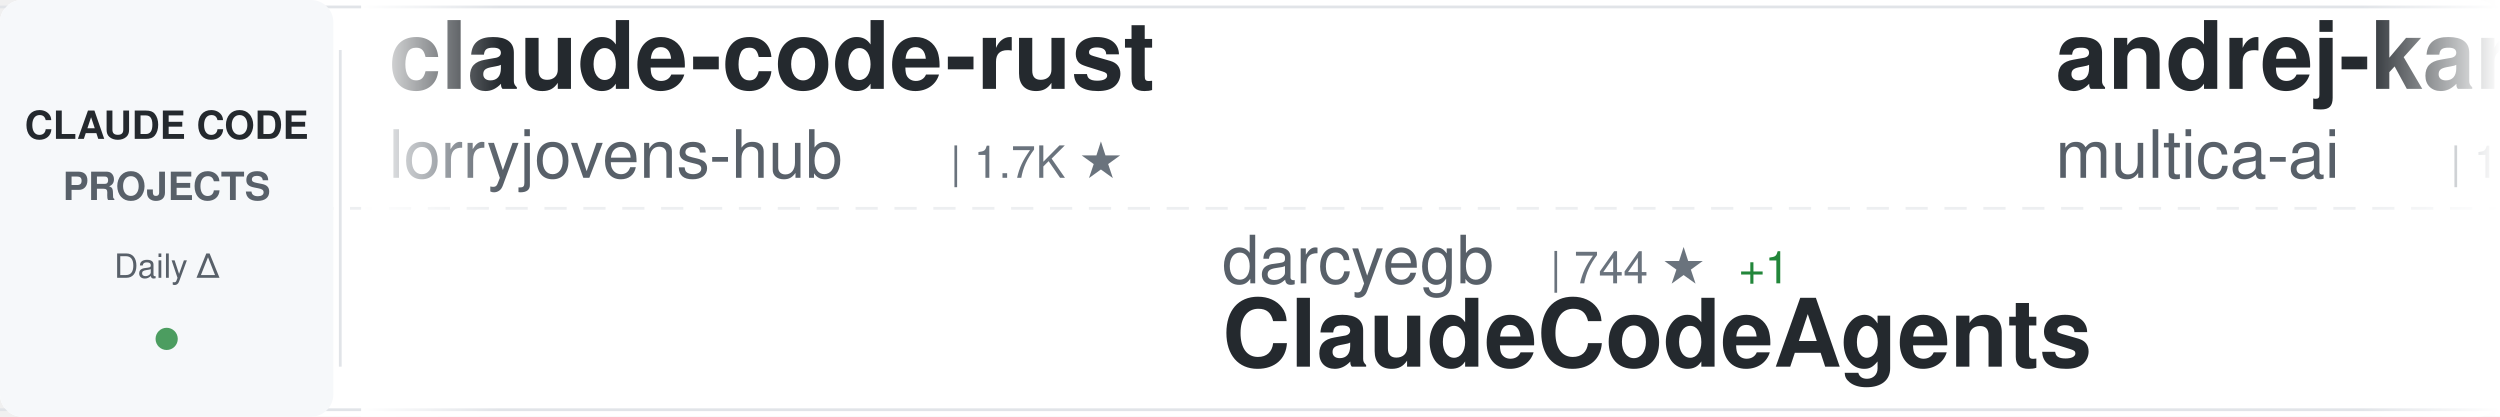
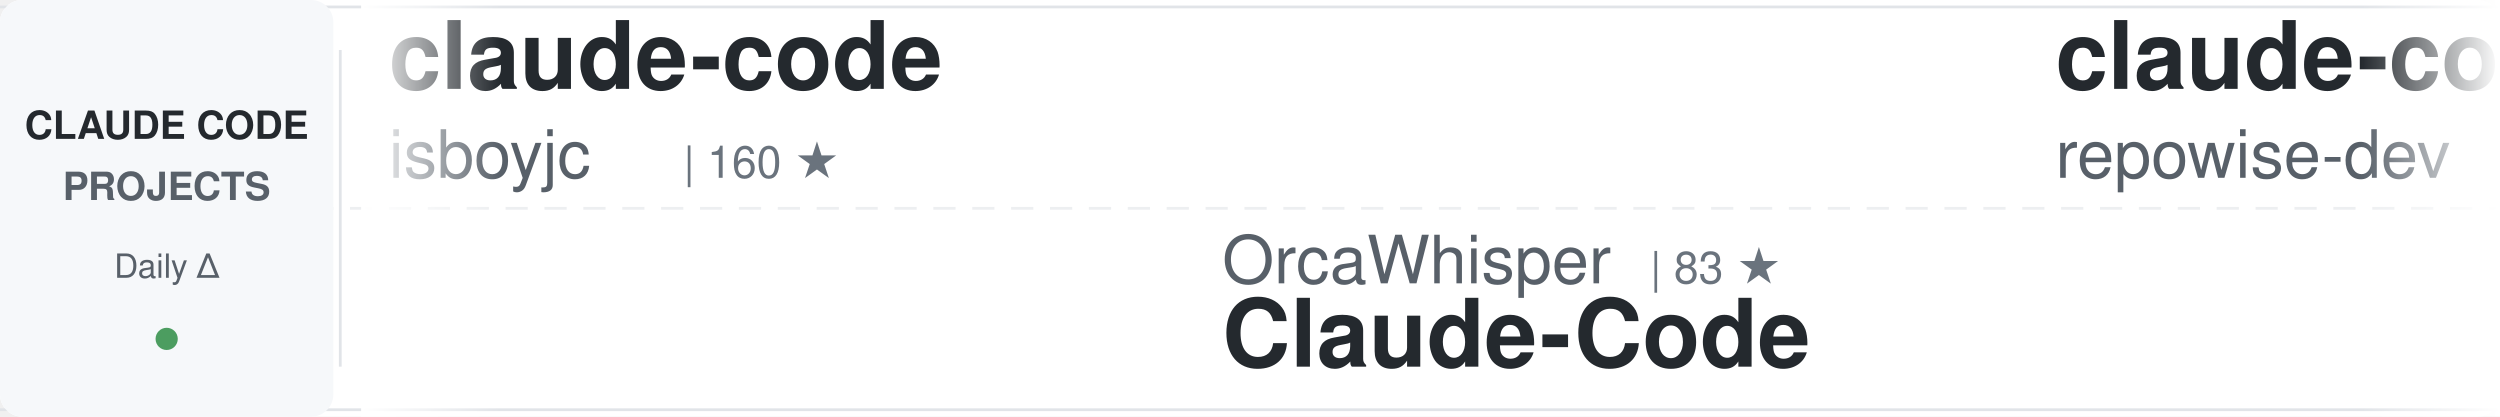
<svg xmlns="http://www.w3.org/2000/svg" width="900" height="150">
  <defs>
    <linearGradient id="awesomeLeftFade" x1="0%" y1="0%" x2="100%" y2="0%">
      <stop offset="0%" style="stop-color:#ffffff;stop-opacity:1" />
      <stop offset="100%" style="stop-color:#ffffff;stop-opacity:0" />
    </linearGradient>
    <linearGradient id="awesomeRightFade" x1="0%" y1="0%" x2="100%" y2="0%">
      <stop offset="0%" style="stop-color:#ffffff;stop-opacity:0" />
      <stop offset="100%" style="stop-color:#ffffff;stop-opacity:1" />
    </linearGradient>
  </defs>
  <rect width="900" height="150" fill="#ffffff" rx="8" />
  <rect x="0" y="2" width="900" height="1" fill="#e1e4e8" />
  <rect x="0" y="147" width="900" height="1" fill="#e1e4e8" />
  <line x1="0" y1="75" x2="900" y2="75" stroke="#e1e4e8" stroke-width="1" stroke-dasharray="8 6" opacity="0.6" />
  <rect x="0" y="0" width="120" height="150" fill="#f6f8fa" rx="8" />
  <text x="60" y="50" font-family="-apple-system, BlinkMacSystemFont, 'Segoe UI', Helvetica, Arial, sans-serif" font-size="14" font-weight="600" fill="#24292e" text-anchor="middle">CLAUDE CODE</text>
  <text x="60" y="72" font-family="-apple-system, BlinkMacSystemFont, 'Segoe UI', Helvetica, Arial, sans-serif" font-size="14" font-weight="600" fill="#586069" text-anchor="middle">PROJECTS</text>
  <text x="60" y="100" font-family="-apple-system, BlinkMacSystemFont, 'Segoe UI', Helvetica, Arial, sans-serif" font-size="12" font-weight="500" fill="#586069" text-anchor="middle">Daily Δ</text>
  <circle cx="60" cy="122" r="4" fill="#22863a" opacity="0.8" />
  <rect x="122" y="18" width="1" height="114" fill="#e1e4e8" />
  <clipPath id="awesomeTickerClip">
    <rect x="130" y="0" width="770" height="150" />
  </clipPath>
  <g clip-path="url(#awesomeTickerClip)">
    <g id="awesomeTickerItems">
      <animateTransform attributeName="transform" attributeType="XML" type="translate" from="0 0" to="-3000 0" dur="54s" repeatCount="indefinite" />
      <g transform="translate(0, 0)">
-         <text x="140" y="32" font-family="-apple-system, BlinkMacSystemFont, 'Segoe UI', Helvetica, Arial, sans-serif" font-size="34" font-weight="600" fill="#24292e">claude-code-rust</text>
-         <text x="140" y="64" font-family="-apple-system, BlinkMacSystemFont, 'Segoe UI', Helvetica, Arial, sans-serif" font-size="24" font-weight="400" fill="#586069">lorryjovens-hub</text>
-         <text x="342" y="64" font-family="-apple-system, BlinkMacSystemFont, 'Segoe UI', Helvetica, Arial, sans-serif" font-size="16" font-weight="500" fill="#6a737d">| 1.7K ★</text>
+         <text x="140" y="32" font-family="-apple-system, BlinkMacSystemFont, 'Segoe UI', Helvetica, Arial, sans-serif" font-size="34" font-weight="600" fill="#24292e">claude-code</text>
+         <text x="140" y="64" font-family="-apple-system, BlinkMacSystemFont, 'Segoe UI', Helvetica, Arial, sans-serif" font-size="24" font-weight="400" fill="#586069">isboyjc</text>
+         <text x="246" y="64" font-family="-apple-system, BlinkMacSystemFont, 'Segoe UI', Helvetica, Arial, sans-serif" font-size="16" font-weight="500" fill="#6a737d">| 160 ★</text>
      </g>
      <g transform="translate(300, 0)">
-         <text x="140" y="102" font-family="-apple-system, BlinkMacSystemFont, 'Segoe UI', Helvetica, Arial, sans-serif" font-size="24" font-weight="400" fill="#586069">darcyegb</text>
-         <text x="258" y="102" font-family="-apple-system, BlinkMacSystemFont, 'Segoe UI', Helvetica, Arial, sans-serif" font-size="16" font-weight="500" fill="#6a737d">| 744 ★</text>
-         <text x="326" y="102" font-family="-apple-system, BlinkMacSystemFont, 'Segoe UI', Helvetica, Arial, sans-serif" font-size="16" font-weight="500" fill="#22863a"> +1</text>
-         <text x="140" y="132" font-family="-apple-system, BlinkMacSystemFont, 'Segoe UI', Helvetica, Arial, sans-serif" font-size="34" font-weight="600" fill="#24292e">ClaudeCodeAgents</text>
+         <text x="140" y="102" font-family="-apple-system, BlinkMacSystemFont, 'Segoe UI', Helvetica, Arial, sans-serif" font-size="24" font-weight="400" fill="#586069">OrcaWhisper</text>
+         <text x="294" y="102" font-family="-apple-system, BlinkMacSystemFont, 'Segoe UI', Helvetica, Arial, sans-serif" font-size="16" font-weight="500" fill="#6a737d">| 83 ★</text>
+         <text x="140" y="132" font-family="-apple-system, BlinkMacSystemFont, 'Segoe UI', Helvetica, Arial, sans-serif" font-size="34" font-weight="600" fill="#24292e">Claude-Code</text>
      </g>
      <g transform="translate(600, 0)">
-         <text x="140" y="32" font-family="-apple-system, BlinkMacSystemFont, 'Segoe UI', Helvetica, Arial, sans-serif" font-size="34" font-weight="600" fill="#24292e">andrej-karpathy-skills</text>
-         <text x="140" y="64" font-family="-apple-system, BlinkMacSystemFont, 'Segoe UI', Helvetica, Arial, sans-serif" font-size="24" font-weight="400" fill="#586069">multica-ai</text>
-         <text x="282" y="64" font-family="-apple-system, BlinkMacSystemFont, 'Segoe UI', Helvetica, Arial, sans-serif" font-size="16" font-weight="500" fill="#6a737d">| 188.6K ★</text>
-         <text x="377" y="64" font-family="-apple-system, BlinkMacSystemFont, 'Segoe UI', Helvetica, Arial, sans-serif" font-size="16" font-weight="500" fill="#22863a"> +566</text>
+         <text x="140" y="32" font-family="-apple-system, BlinkMacSystemFont, 'Segoe UI', Helvetica, Arial, sans-serif" font-size="34" font-weight="600" fill="#24292e">claude-code-prompts</text>
+         <text x="140" y="64" font-family="-apple-system, BlinkMacSystemFont, 'Segoe UI', Helvetica, Arial, sans-serif" font-size="24" font-weight="400" fill="#586069">repowise-dev</text>
+         <text x="306" y="64" font-family="-apple-system, BlinkMacSystemFont, 'Segoe UI', Helvetica, Arial, sans-serif" font-size="16" font-weight="500" fill="#6a737d">| 1.1K ★</text>
+         <text x="383" y="64" font-family="-apple-system, BlinkMacSystemFont, 'Segoe UI', Helvetica, Arial, sans-serif" font-size="16" font-weight="500" fill="#22863a"> +4</text>
      </g>
      <g transform="translate(900, 0)">
-         <text x="140" y="102" font-family="-apple-system, BlinkMacSystemFont, 'Segoe UI', Helvetica, Arial, sans-serif" font-size="24" font-weight="400" fill="#586069">Onewon</text>
-         <text x="234" y="102" font-family="-apple-system, BlinkMacSystemFont, 'Segoe UI', Helvetica, Arial, sans-serif" font-size="16" font-weight="500" fill="#6a737d">| 183 ★</text>
+         <text x="140" y="102" font-family="-apple-system, BlinkMacSystemFont, 'Segoe UI', Helvetica, Arial, sans-serif" font-size="24" font-weight="400" fill="#586069">Piebald-AI</text>
+         <text x="282" y="102" font-family="-apple-system, BlinkMacSystemFont, 'Segoe UI', Helvetica, Arial, sans-serif" font-size="16" font-weight="500" fill="#6a737d">| 11.6K ★</text>
+         <text x="368" y="102" font-family="-apple-system, BlinkMacSystemFont, 'Segoe UI', Helvetica, Arial, sans-serif" font-size="16" font-weight="500" fill="#22863a"> +23</text>
+         <text x="140" y="132" font-family="-apple-system, BlinkMacSystemFont, 'Segoe UI', Helvetica, Arial, sans-serif" font-size="34" font-weight="600" fill="#24292e">claude-code-system-promp...</text>
+       </g>
+       <g transform="translate(1200, 0)">
+         <text x="140" y="32" font-family="-apple-system, BlinkMacSystemFont, 'Segoe UI', Helvetica, Arial, sans-serif" font-size="34" font-weight="600" fill="#24292e">claude-code</text>
+         <text x="140" y="64" font-family="-apple-system, BlinkMacSystemFont, 'Segoe UI', Helvetica, Arial, sans-serif" font-size="24" font-weight="400" fill="#586069">claude-code-best</text>
+         <text x="354" y="64" font-family="-apple-system, BlinkMacSystemFont, 'Segoe UI', Helvetica, Arial, sans-serif" font-size="16" font-weight="500" fill="#6a737d">| 20.9K ★</text>
+         <text x="440" y="64" font-family="-apple-system, BlinkMacSystemFont, 'Segoe UI', Helvetica, Arial, sans-serif" font-size="16" font-weight="500" fill="#22863a"> +50</text>
+       </g>
+       <g transform="translate(1500, 0)">
+         <text x="140" y="102" font-family="-apple-system, BlinkMacSystemFont, 'Segoe UI', Helvetica, Arial, sans-serif" font-size="24" font-weight="400" fill="#586069">anthropics</text>
+         <text x="282" y="102" font-family="-apple-system, BlinkMacSystemFont, 'Segoe UI', Helvetica, Arial, sans-serif" font-size="16" font-weight="500" fill="#6a737d">| 136.6K ★</text>
+         <text x="377" y="102" font-family="-apple-system, BlinkMacSystemFont, 'Segoe UI', Helvetica, Arial, sans-serif" font-size="16" font-weight="500" fill="#22863a"> +207</text>
        <text x="140" y="132" font-family="-apple-system, BlinkMacSystemFont, 'Segoe UI', Helvetica, Arial, sans-serif" font-size="34" font-weight="600" fill="#24292e">claude-code</text>
      </g>
-       <g transform="translate(1200, 0)">
-         <text x="140" y="32" font-family="-apple-system, BlinkMacSystemFont, 'Segoe UI', Helvetica, Arial, sans-serif" font-size="34" font-weight="600" fill="#24292e">claude-code-tips</text>
-         <text x="140" y="64" font-family="-apple-system, BlinkMacSystemFont, 'Segoe UI', Helvetica, Arial, sans-serif" font-size="24" font-weight="400" fill="#586069">ykdojo</text>
-         <text x="234" y="64" font-family="-apple-system, BlinkMacSystemFont, 'Segoe UI', Helvetica, Arial, sans-serif" font-size="16" font-weight="500" fill="#6a737d">| 9.0K ★</text>
-         <text x="311" y="64" font-family="-apple-system, BlinkMacSystemFont, 'Segoe UI', Helvetica, Arial, sans-serif" font-size="16" font-weight="500" fill="#22863a"> +23</text>
-       </g>
-       <g transform="translate(1500, 0)">
-         <text x="140" y="102" font-family="-apple-system, BlinkMacSystemFont, 'Segoe UI', Helvetica, Arial, sans-serif" font-size="24" font-weight="400" fill="#586069">Donchitos</text>
-         <text x="270" y="102" font-family="-apple-system, BlinkMacSystemFont, 'Segoe UI', Helvetica, Arial, sans-serif" font-size="16" font-weight="500" fill="#6a737d">| 22.7K ★</text>
-         <text x="356" y="102" font-family="-apple-system, BlinkMacSystemFont, 'Segoe UI', Helvetica, Arial, sans-serif" font-size="16" font-weight="500" fill="#22863a"> +44</text>
-         <text x="140" y="132" font-family="-apple-system, BlinkMacSystemFont, 'Segoe UI', Helvetica, Arial, sans-serif" font-size="34" font-weight="600" fill="#24292e">Claude-Code-Game-Studios</text>
-       </g>
      <g transform="translate(1800, 0)">
-         <text x="140" y="32" font-family="-apple-system, BlinkMacSystemFont, 'Segoe UI', Helvetica, Arial, sans-serif" font-size="34" font-weight="600" fill="#24292e">learn-claude-code</text>
-         <text x="140" y="64" font-family="-apple-system, BlinkMacSystemFont, 'Segoe UI', Helvetica, Arial, sans-serif" font-size="24" font-weight="400" fill="#586069">shareAI-lab</text>
-         <text x="294" y="64" font-family="-apple-system, BlinkMacSystemFont, 'Segoe UI', Helvetica, Arial, sans-serif" font-size="16" font-weight="500" fill="#6a737d">| 70.1K ★</text>
-         <text x="380" y="64" font-family="-apple-system, BlinkMacSystemFont, 'Segoe UI', Helvetica, Arial, sans-serif" font-size="16" font-weight="500" fill="#22863a"> +182</text>
+         <text x="140" y="32" font-family="-apple-system, BlinkMacSystemFont, 'Segoe UI', Helvetica, Arial, sans-serif" font-size="34" font-weight="600" fill="#24292e">edmunds-claude-code</text>
+         <text x="140" y="64" font-family="-apple-system, BlinkMacSystemFont, 'Segoe UI', Helvetica, Arial, sans-serif" font-size="24" font-weight="400" fill="#586069">edmund-io</text>
+         <text x="270" y="64" font-family="-apple-system, BlinkMacSystemFont, 'Segoe UI', Helvetica, Arial, sans-serif" font-size="16" font-weight="500" fill="#6a737d">| 1.5K ★</text>
      </g>
      <g transform="translate(2100, 0)">
-         <text x="140" y="102" font-family="-apple-system, BlinkMacSystemFont, 'Segoe UI', Helvetica, Arial, sans-serif" font-size="24" font-weight="400" fill="#586069">Alishahryar1</text>
-         <text x="306" y="102" font-family="-apple-system, BlinkMacSystemFont, 'Segoe UI', Helvetica, Arial, sans-serif" font-size="16" font-weight="500" fill="#6a737d">| 38.9K ★</text>
-         <text x="392" y="102" font-family="-apple-system, BlinkMacSystemFont, 'Segoe UI', Helvetica, Arial, sans-serif" font-size="16" font-weight="500" fill="#22863a"> +177</text>
-         <text x="140" y="132" font-family="-apple-system, BlinkMacSystemFont, 'Segoe UI', Helvetica, Arial, sans-serif" font-size="34" font-weight="600" fill="#24292e">free-claude-code</text>
+         <text x="140" y="102" font-family="-apple-system, BlinkMacSystemFont, 'Segoe UI', Helvetica, Arial, sans-serif" font-size="24" font-weight="400" fill="#586069">zebbern</text>
+         <text x="246" y="102" font-family="-apple-system, BlinkMacSystemFont, 'Segoe UI', Helvetica, Arial, sans-serif" font-size="16" font-weight="500" fill="#6a737d">| 4.4K ★</text>
+         <text x="323" y="102" font-family="-apple-system, BlinkMacSystemFont, 'Segoe UI', Helvetica, Arial, sans-serif" font-size="16" font-weight="500" fill="#22863a"> +3</text>
+         <text x="140" y="132" font-family="-apple-system, BlinkMacSystemFont, 'Segoe UI', Helvetica, Arial, sans-serif" font-size="34" font-weight="600" fill="#24292e">claude-code-guide</text>
      </g>
      <g transform="translate(2400, 0)">
-         <text x="140" y="32" font-family="-apple-system, BlinkMacSystemFont, 'Segoe UI', Helvetica, Arial, sans-serif" font-size="34" font-weight="600" fill="#24292e">claude-code</text>
-         <text x="140" y="64" font-family="-apple-system, BlinkMacSystemFont, 'Segoe UI', Helvetica, Arial, sans-serif" font-size="24" font-weight="400" fill="#586069">Tinkeringg-Lab</text>
-         <text x="330" y="64" font-family="-apple-system, BlinkMacSystemFont, 'Segoe UI', Helvetica, Arial, sans-serif" font-size="16" font-weight="500" fill="#6a737d">| 210 ★</text>
+         <text x="140" y="32" font-family="-apple-system, BlinkMacSystemFont, 'Segoe UI', Helvetica, Arial, sans-serif" font-size="34" font-weight="600" fill="#24292e">Claude-Code-Source-Study</text>
+         <text x="140" y="64" font-family="-apple-system, BlinkMacSystemFont, 'Segoe UI', Helvetica, Arial, sans-serif" font-size="24" font-weight="400" fill="#586069">luyao618</text>
+         <text x="258" y="64" font-family="-apple-system, BlinkMacSystemFont, 'Segoe UI', Helvetica, Arial, sans-serif" font-size="16" font-weight="500" fill="#6a737d">| 1.6K ★</text>
+         <text x="335" y="64" font-family="-apple-system, BlinkMacSystemFont, 'Segoe UI', Helvetica, Arial, sans-serif" font-size="16" font-weight="500" fill="#22863a"> +5</text>
      </g>
      <g transform="translate(2700, 0)">
-         <text x="140" y="102" font-family="-apple-system, BlinkMacSystemFont, 'Segoe UI', Helvetica, Arial, sans-serif" font-size="24" font-weight="400" fill="#586069">carlvellotti</text>
-         <text x="306" y="102" font-family="-apple-system, BlinkMacSystemFont, 'Segoe UI', Helvetica, Arial, sans-serif" font-size="16" font-weight="500" fill="#6a737d">| 2.1K ★</text>
-         <text x="383" y="102" font-family="-apple-system, BlinkMacSystemFont, 'Segoe UI', Helvetica, Arial, sans-serif" font-size="16" font-weight="500" fill="#22863a"> +5</text>
-         <text x="140" y="132" font-family="-apple-system, BlinkMacSystemFont, 'Segoe UI', Helvetica, Arial, sans-serif" font-size="34" font-weight="600" fill="#24292e">claude-code-pm-course</text>
+         <text x="140" y="102" font-family="-apple-system, BlinkMacSystemFont, 'Segoe UI', Helvetica, Arial, sans-serif" font-size="24" font-weight="400" fill="#586069">nicedreamzapp</text>
+         <text x="318" y="102" font-family="-apple-system, BlinkMacSystemFont, 'Segoe UI', Helvetica, Arial, sans-serif" font-size="16" font-weight="500" fill="#6a737d">| 2.9K ★</text>
+         <text x="395" y="102" font-family="-apple-system, BlinkMacSystemFont, 'Segoe UI', Helvetica, Arial, sans-serif" font-size="16" font-weight="500" fill="#22863a"> +2</text>
+         <text x="140" y="132" font-family="-apple-system, BlinkMacSystemFont, 'Segoe UI', Helvetica, Arial, sans-serif" font-size="34" font-weight="600" fill="#24292e">claude-code-local</text>
      </g>
      <g transform="translate(3000, 0)">
-         <text x="140" y="32" font-family="-apple-system, BlinkMacSystemFont, 'Segoe UI', Helvetica, Arial, sans-serif" font-size="34" font-weight="600" fill="#24292e">claude-code-rust</text>
-         <text x="140" y="64" font-family="-apple-system, BlinkMacSystemFont, 'Segoe UI', Helvetica, Arial, sans-serif" font-size="24" font-weight="400" fill="#586069">lorryjovens-hub</text>
-         <text x="342" y="64" font-family="-apple-system, BlinkMacSystemFont, 'Segoe UI', Helvetica, Arial, sans-serif" font-size="16" font-weight="500" fill="#6a737d">| 1.7K ★</text>
+         <text x="140" y="32" font-family="-apple-system, BlinkMacSystemFont, 'Segoe UI', Helvetica, Arial, sans-serif" font-size="34" font-weight="600" fill="#24292e">claude-code</text>
+         <text x="140" y="64" font-family="-apple-system, BlinkMacSystemFont, 'Segoe UI', Helvetica, Arial, sans-serif" font-size="24" font-weight="400" fill="#586069">isboyjc</text>
+         <text x="246" y="64" font-family="-apple-system, BlinkMacSystemFont, 'Segoe UI', Helvetica, Arial, sans-serif" font-size="16" font-weight="500" fill="#6a737d">| 160 ★</text>
      </g>
      <g transform="translate(3300, 0)">
-         <text x="140" y="102" font-family="-apple-system, BlinkMacSystemFont, 'Segoe UI', Helvetica, Arial, sans-serif" font-size="24" font-weight="400" fill="#586069">darcyegb</text>
-         <text x="258" y="102" font-family="-apple-system, BlinkMacSystemFont, 'Segoe UI', Helvetica, Arial, sans-serif" font-size="16" font-weight="500" fill="#6a737d">| 744 ★</text>
-         <text x="326" y="102" font-family="-apple-system, BlinkMacSystemFont, 'Segoe UI', Helvetica, Arial, sans-serif" font-size="16" font-weight="500" fill="#22863a"> +1</text>
-         <text x="140" y="132" font-family="-apple-system, BlinkMacSystemFont, 'Segoe UI', Helvetica, Arial, sans-serif" font-size="34" font-weight="600" fill="#24292e">ClaudeCodeAgents</text>
+         <text x="140" y="102" font-family="-apple-system, BlinkMacSystemFont, 'Segoe UI', Helvetica, Arial, sans-serif" font-size="24" font-weight="400" fill="#586069">OrcaWhisper</text>
+         <text x="294" y="102" font-family="-apple-system, BlinkMacSystemFont, 'Segoe UI', Helvetica, Arial, sans-serif" font-size="16" font-weight="500" fill="#6a737d">| 83 ★</text>
+         <text x="140" y="132" font-family="-apple-system, BlinkMacSystemFont, 'Segoe UI', Helvetica, Arial, sans-serif" font-size="34" font-weight="600" fill="#24292e">Claude-Code</text>
      </g>
      <g transform="translate(3600, 0)">
-         <text x="140" y="32" font-family="-apple-system, BlinkMacSystemFont, 'Segoe UI', Helvetica, Arial, sans-serif" font-size="34" font-weight="600" fill="#24292e">andrej-karpathy-skills</text>
-         <text x="140" y="64" font-family="-apple-system, BlinkMacSystemFont, 'Segoe UI', Helvetica, Arial, sans-serif" font-size="24" font-weight="400" fill="#586069">multica-ai</text>
-         <text x="282" y="64" font-family="-apple-system, BlinkMacSystemFont, 'Segoe UI', Helvetica, Arial, sans-serif" font-size="16" font-weight="500" fill="#6a737d">| 188.6K ★</text>
-         <text x="377" y="64" font-family="-apple-system, BlinkMacSystemFont, 'Segoe UI', Helvetica, Arial, sans-serif" font-size="16" font-weight="500" fill="#22863a"> +566</text>
+         <text x="140" y="32" font-family="-apple-system, BlinkMacSystemFont, 'Segoe UI', Helvetica, Arial, sans-serif" font-size="34" font-weight="600" fill="#24292e">claude-code-prompts</text>
+         <text x="140" y="64" font-family="-apple-system, BlinkMacSystemFont, 'Segoe UI', Helvetica, Arial, sans-serif" font-size="24" font-weight="400" fill="#586069">repowise-dev</text>
+         <text x="306" y="64" font-family="-apple-system, BlinkMacSystemFont, 'Segoe UI', Helvetica, Arial, sans-serif" font-size="16" font-weight="500" fill="#6a737d">| 1.1K ★</text>
+         <text x="383" y="64" font-family="-apple-system, BlinkMacSystemFont, 'Segoe UI', Helvetica, Arial, sans-serif" font-size="16" font-weight="500" fill="#22863a"> +4</text>
      </g>
      <g transform="translate(3900, 0)">
-         <text x="140" y="102" font-family="-apple-system, BlinkMacSystemFont, 'Segoe UI', Helvetica, Arial, sans-serif" font-size="24" font-weight="400" fill="#586069">Onewon</text>
-         <text x="234" y="102" font-family="-apple-system, BlinkMacSystemFont, 'Segoe UI', Helvetica, Arial, sans-serif" font-size="16" font-weight="500" fill="#6a737d">| 183 ★</text>
-         <text x="140" y="132" font-family="-apple-system, BlinkMacSystemFont, 'Segoe UI', Helvetica, Arial, sans-serif" font-size="34" font-weight="600" fill="#24292e">claude-code</text>
+         <text x="140" y="102" font-family="-apple-system, BlinkMacSystemFont, 'Segoe UI', Helvetica, Arial, sans-serif" font-size="24" font-weight="400" fill="#586069">Piebald-AI</text>
+         <text x="282" y="102" font-family="-apple-system, BlinkMacSystemFont, 'Segoe UI', Helvetica, Arial, sans-serif" font-size="16" font-weight="500" fill="#6a737d">| 11.6K ★</text>
+         <text x="368" y="102" font-family="-apple-system, BlinkMacSystemFont, 'Segoe UI', Helvetica, Arial, sans-serif" font-size="16" font-weight="500" fill="#22863a"> +23</text>
+         <text x="140" y="132" font-family="-apple-system, BlinkMacSystemFont, 'Segoe UI', Helvetica, Arial, sans-serif" font-size="34" font-weight="600" fill="#24292e">claude-code-system-promp...</text>
      </g>
    </g>
  </g>
  <rect x="130" y="0" width="50" height="150" fill="url(#awesomeLeftFade)" />
  <rect x="850" y="0" width="50" height="150" fill="url(#awesomeRightFade)" />
</svg>
